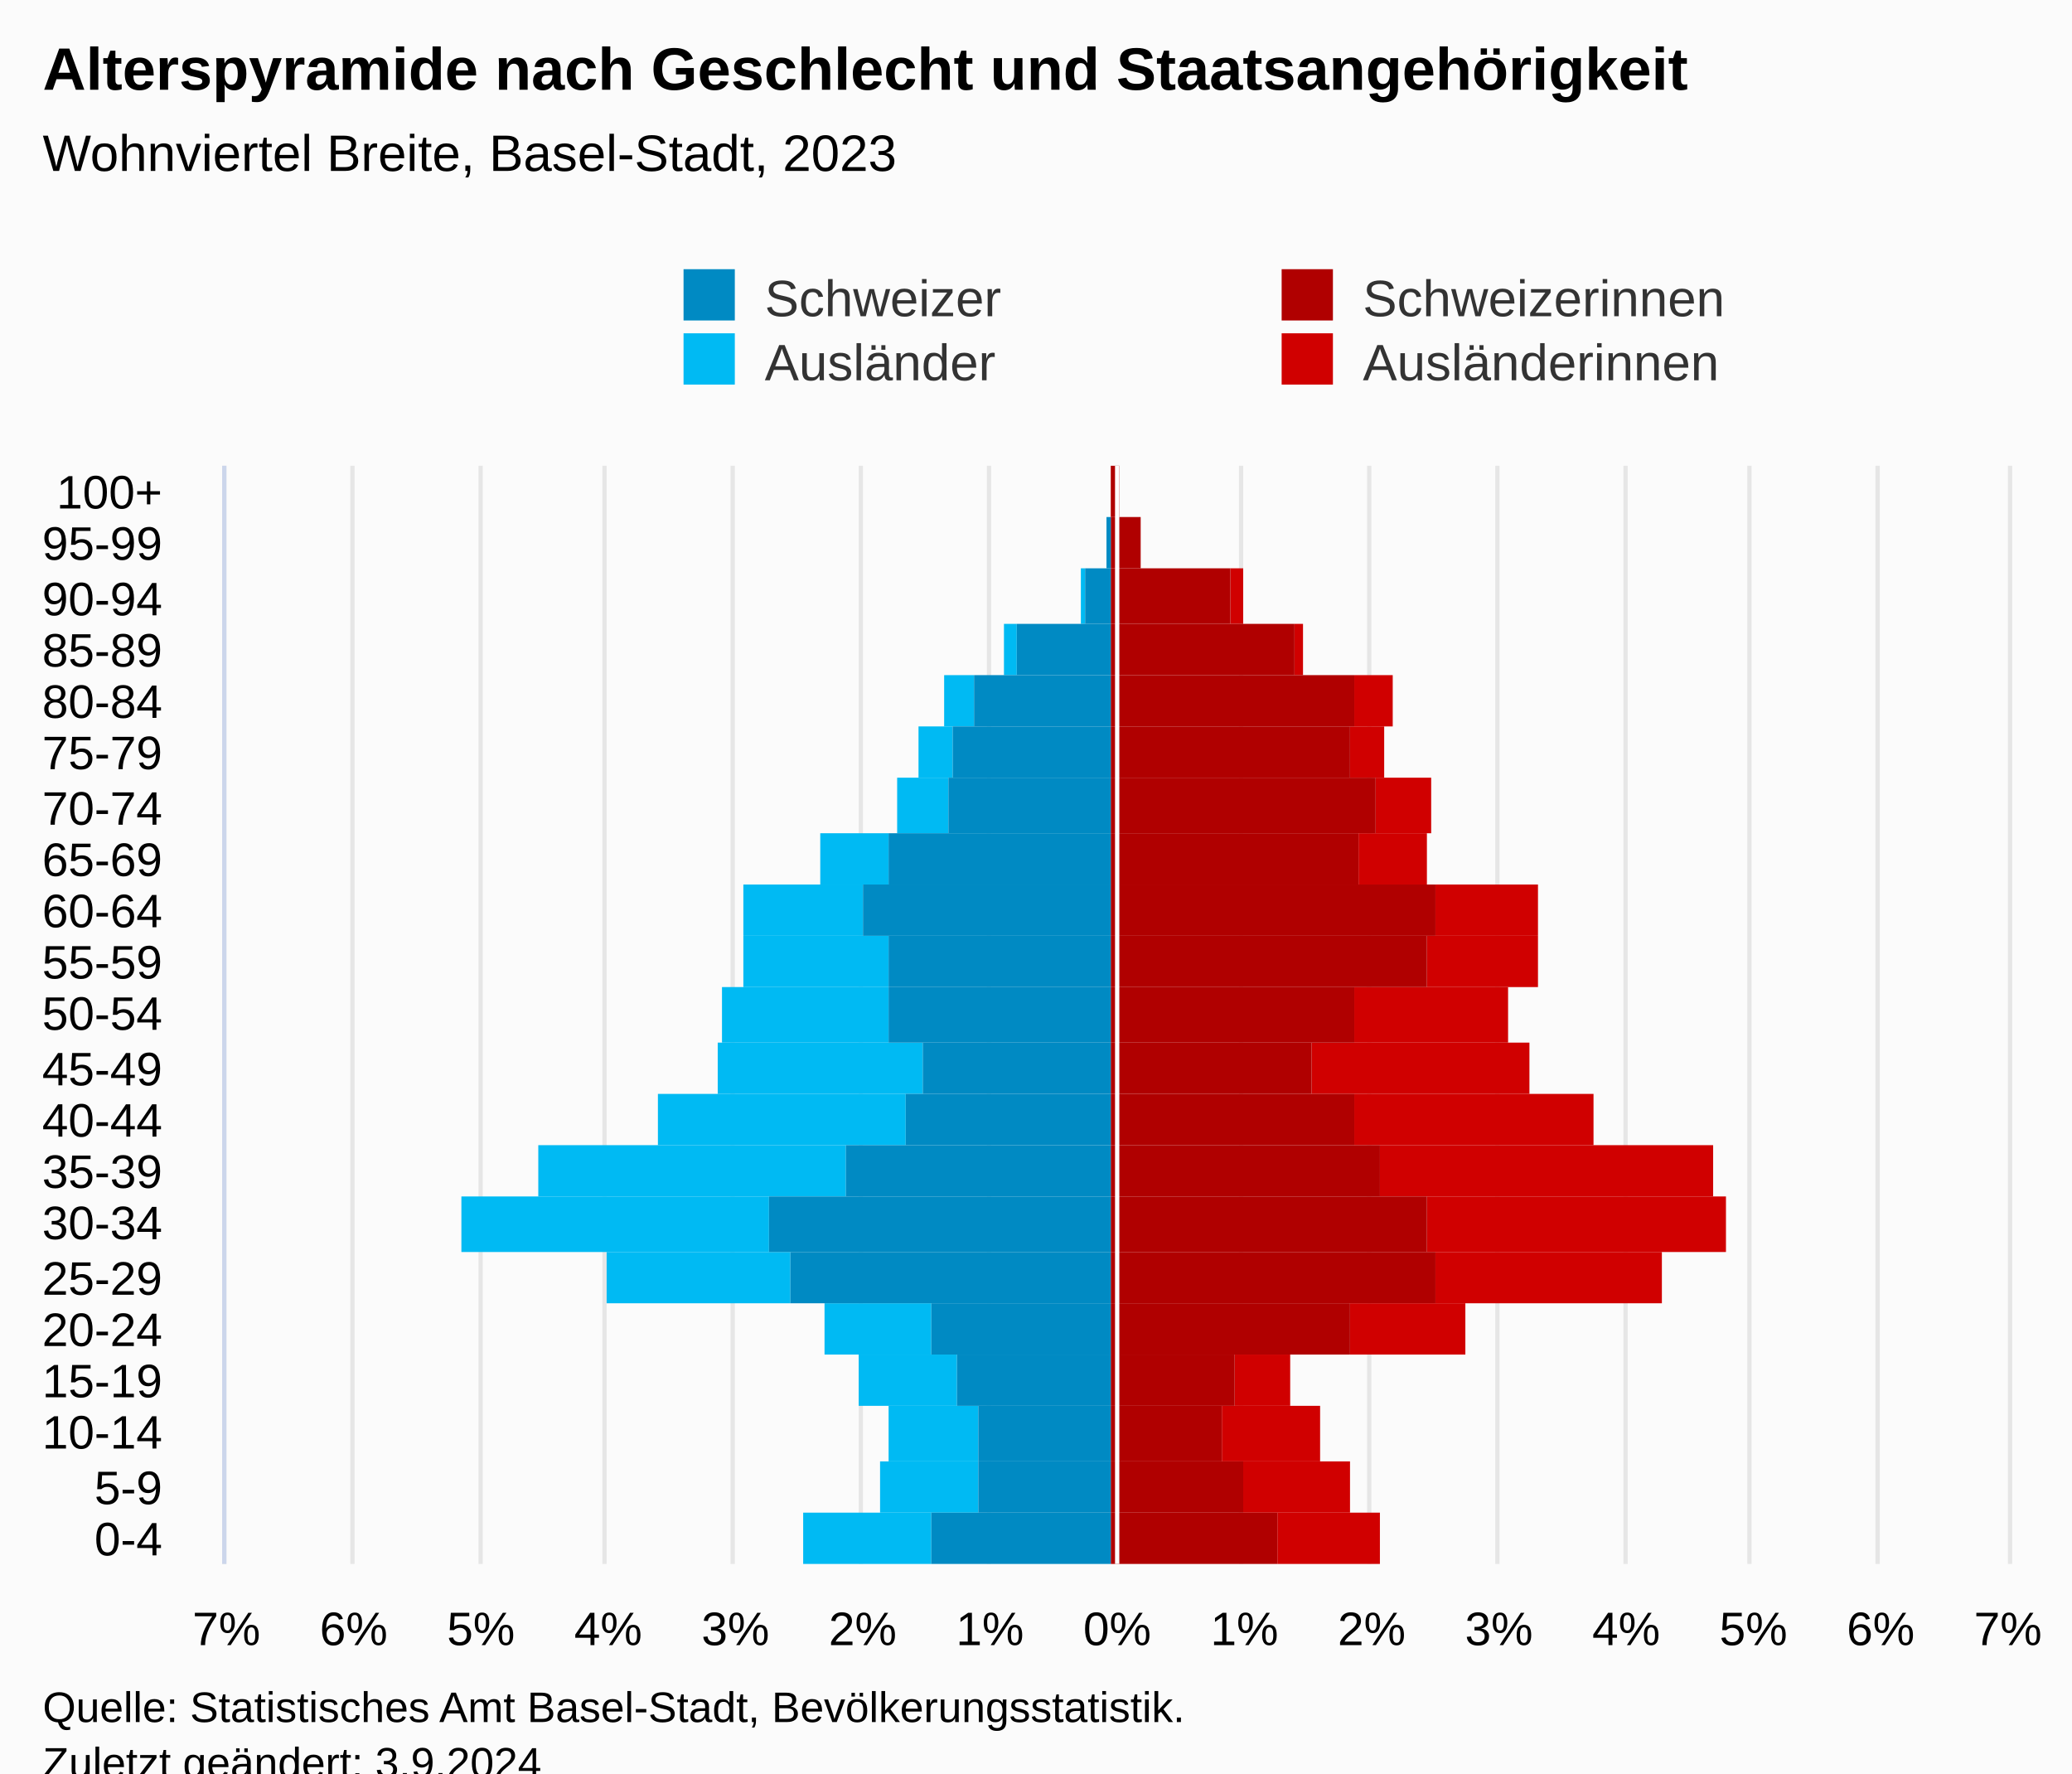
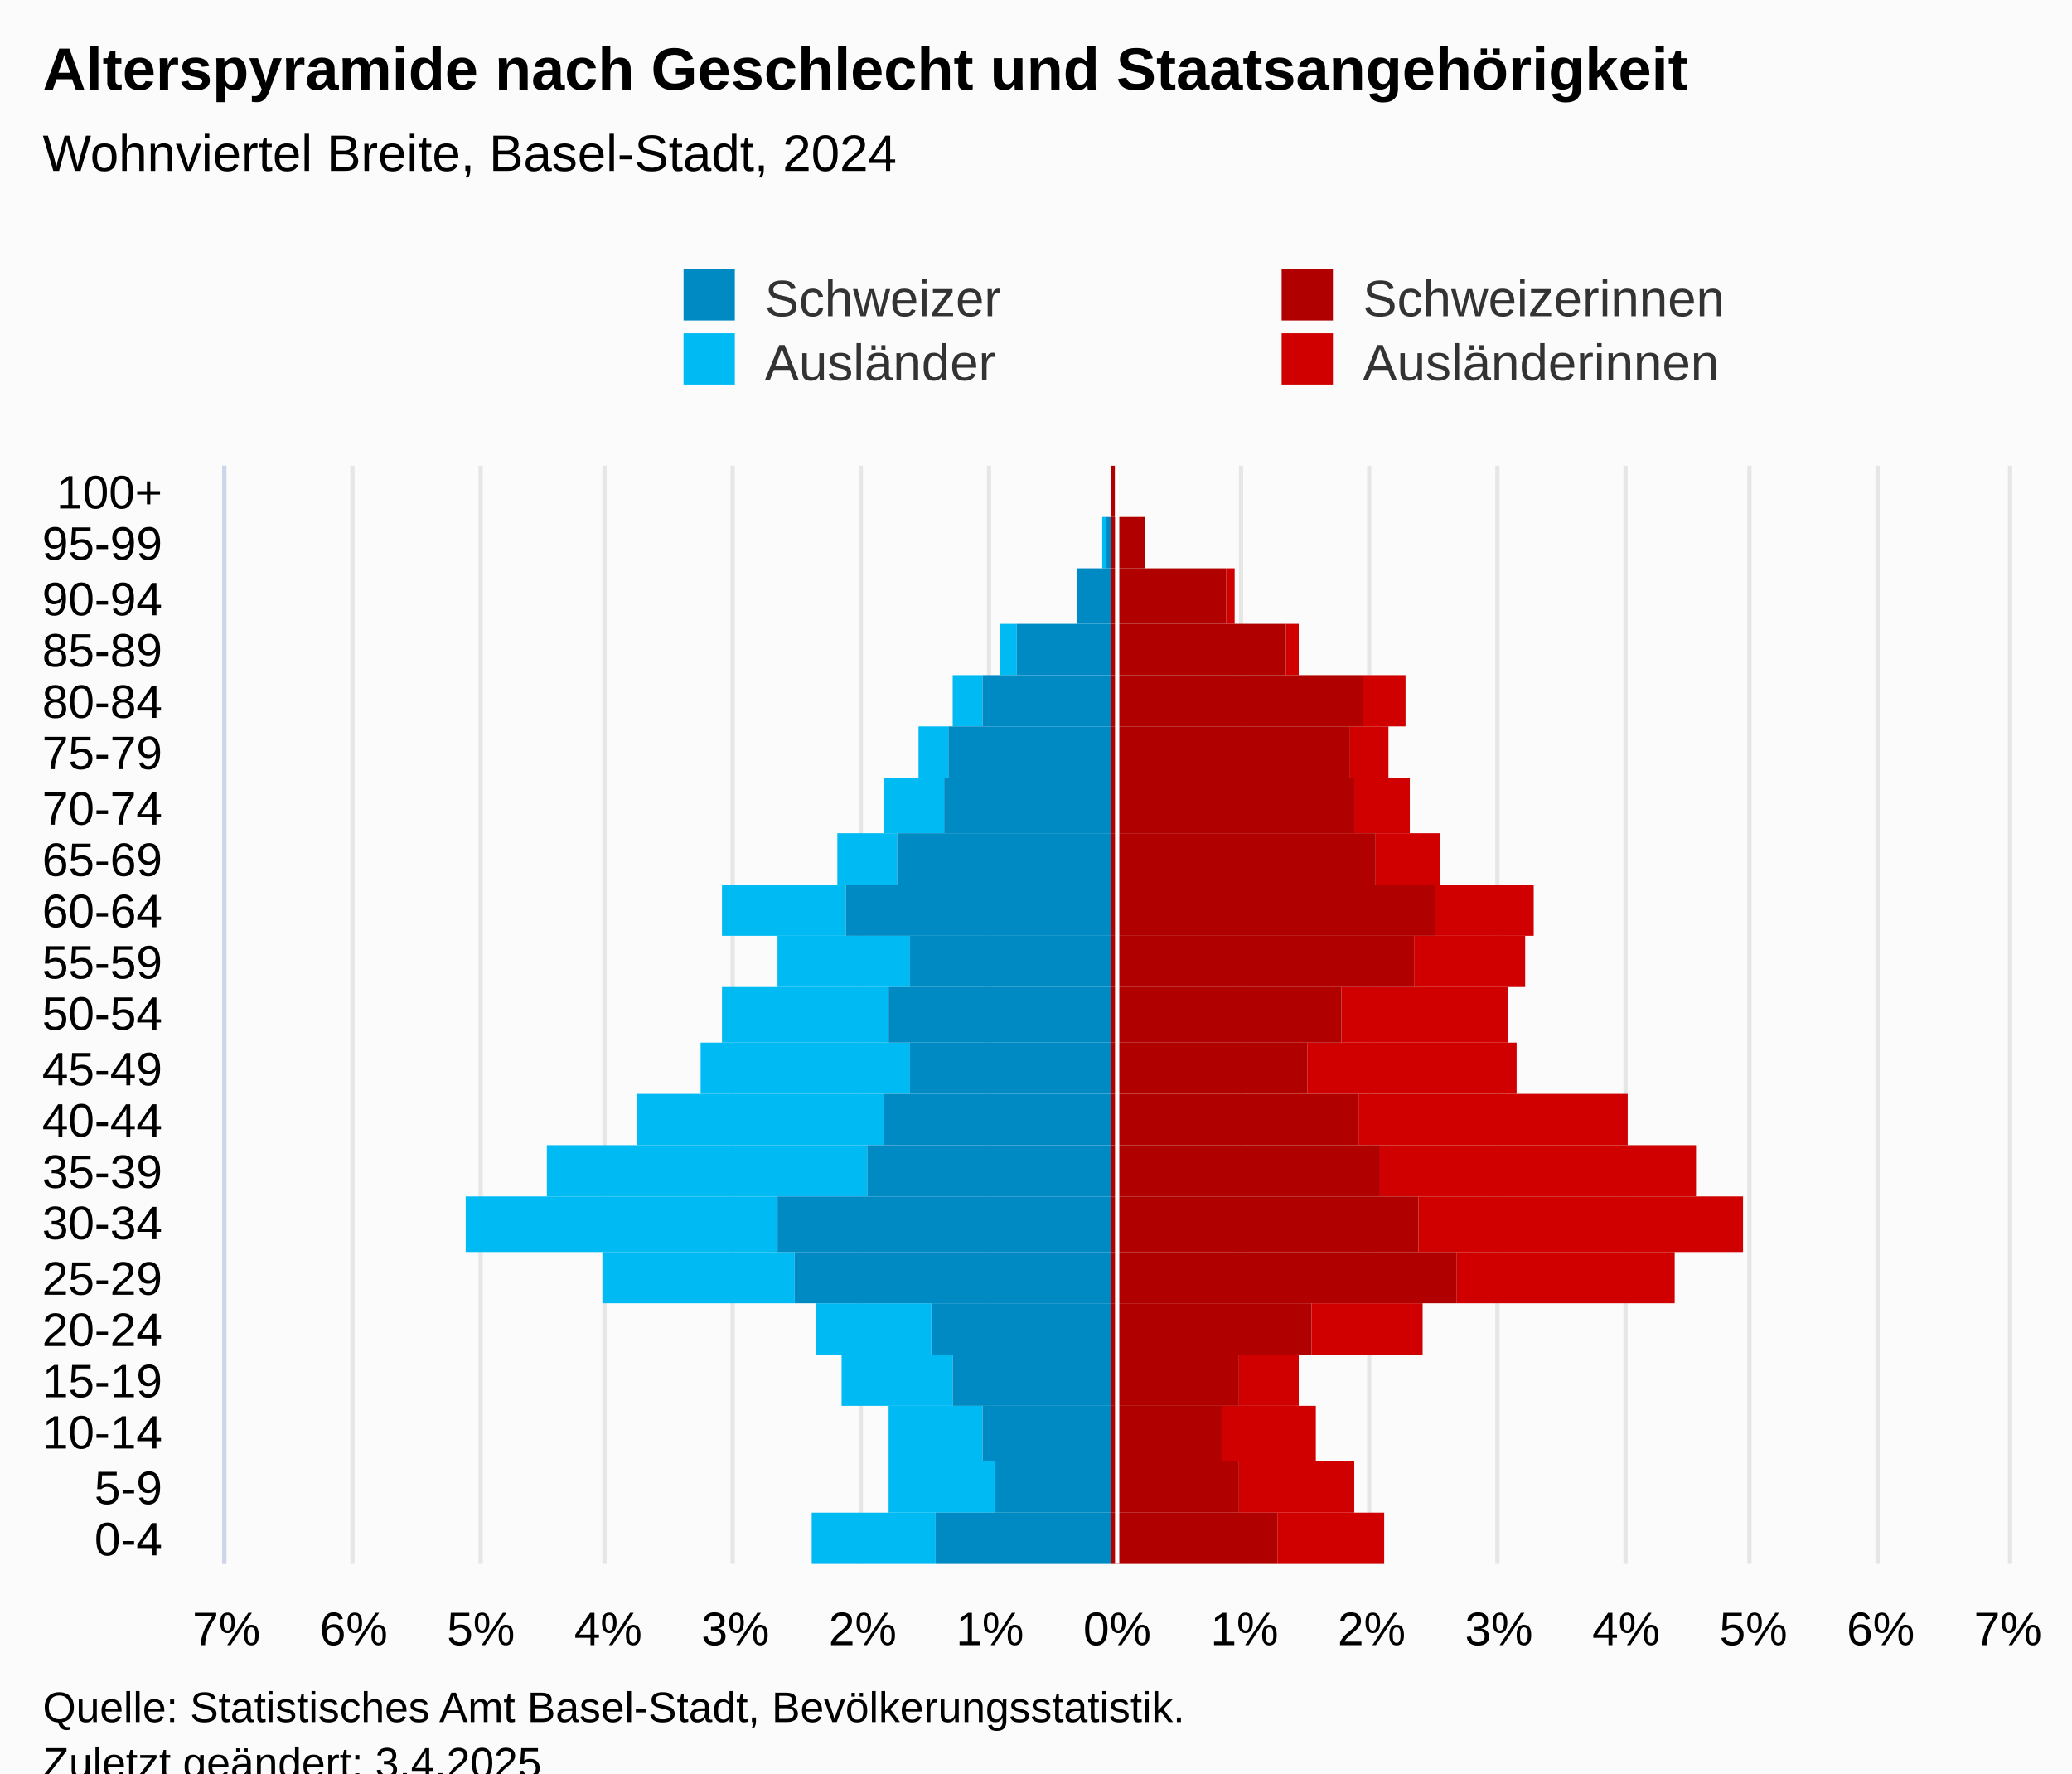
<svg xmlns="http://www.w3.org/2000/svg" version="1.1" class="highcharts-root" style="font-family:Arial;font-size:12px;" viewBox="0 0 485 415">
  <defs>
-     <clipPath id="highcharts-9e5mj8m-113-">
+     <clipPath id="highcharts-i6wsdh5-113-">
      <rect x="0" y="0" width="257" height="417" fill="none" />
    </clipPath>
-     <clipPath id="highcharts-9e5mj8m-135-">
+     <clipPath id="highcharts-i6wsdh5-135-">
      <rect x="0" y="0" width="257" height="417" fill="none" />
    </clipPath>
-     <clipPath id="highcharts-9e5mj8m-220-">
+     <clipPath id="highcharts-i6wsdh5-220-">
      <rect x="53" y="109" width="417" height="257" fill="none" />
    </clipPath>
  </defs>
  <rect fill="#fbfbfb" class="highcharts-background" x="0" y="0" width="485" height="428" rx="0" ry="0" />
  <rect fill="none" class="highcharts-plot-background" x="53" y="109" width="417" height="257" />
  <g class="highcharts-pane-group" data-z-index="0" />
  <g class="highcharts-grid highcharts-xaxis-grid" data-z-index="1">
    <path fill="none" data-z-index="1" class="highcharts-grid-line" d="M 53 354.5 L 470 354.5" opacity="1" />
    <path fill="none" data-z-index="1" class="highcharts-grid-line" d="M 53 342.5 L 470 342.5" opacity="1" />
    <path fill="none" data-z-index="1" class="highcharts-grid-line" d="M 53 329.5 L 470 329.5" opacity="1" />
    <path fill="none" data-z-index="1" class="highcharts-grid-line" d="M 53 317.5 L 470 317.5" opacity="1" />
    <path fill="none" data-z-index="1" class="highcharts-grid-line" d="M 53 305.5 L 470 305.5" opacity="1" />
    <path fill="none" data-z-index="1" class="highcharts-grid-line" d="M 53 293.5 L 470 293.5" opacity="1" />
    <path fill="none" data-z-index="1" class="highcharts-grid-line" d="M 53 280.5 L 470 280.5" opacity="1" />
    <path fill="none" data-z-index="1" class="highcharts-grid-line" d="M 53 268.5 L 470 268.5" opacity="1" />
    <path fill="none" data-z-index="1" class="highcharts-grid-line" d="M 53 256.5 L 470 256.5" opacity="1" />
    <path fill="none" data-z-index="1" class="highcharts-grid-line" d="M 53 244.5 L 470 244.5" opacity="1" />
    <path fill="none" data-z-index="1" class="highcharts-grid-line" d="M 53 231.5 L 470 231.5" opacity="1" />
    <path fill="none" data-z-index="1" class="highcharts-grid-line" d="M 53 219.5 L 470 219.5" opacity="1" />
    <path fill="none" data-z-index="1" class="highcharts-grid-line" d="M 53 207.5 L 470 207.5" opacity="1" />
    <path fill="none" data-z-index="1" class="highcharts-grid-line" d="M 53 195.5 L 470 195.5" opacity="1" />
    <path fill="none" data-z-index="1" class="highcharts-grid-line" d="M 53 182.5 L 470 182.5" opacity="1" />
    <path fill="none" data-z-index="1" class="highcharts-grid-line" d="M 53 170.5 L 470 170.5" opacity="1" />
    <path fill="none" data-z-index="1" class="highcharts-grid-line" d="M 53 158.5 L 470 158.5" opacity="1" />
    <path fill="none" data-z-index="1" class="highcharts-grid-line" d="M 53 146.5 L 470 146.5" opacity="1" />
    <path fill="none" data-z-index="1" class="highcharts-grid-line" d="M 53 133.5 L 470 133.5" opacity="1" />
    <path fill="none" data-z-index="1" class="highcharts-grid-line" d="M 53 121.5 L 470 121.5" opacity="1" />
    <path fill="none" data-z-index="1" class="highcharts-grid-line" d="M 53 109.5 L 470 109.5" opacity="1" />
    <path fill="none" data-z-index="1" class="highcharts-grid-line" d="M 53 366.5 L 470 366.5" opacity="1" />
  </g>
  <g class="highcharts-grid highcharts-yaxis-grid" data-z-index="1">
    <path fill="none" stroke="#e6e6e6" stroke-width="1" data-z-index="1" class="highcharts-grid-line" d="M 261.5 109 L 261.5 366" opacity="1" />
    <path fill="none" stroke="#e6e6e6" stroke-width="1" data-z-index="1" class="highcharts-grid-line" d="M 290.5 109 L 290.5 366" opacity="1" />
    <path fill="none" stroke="#e6e6e6" stroke-width="1" data-z-index="1" class="highcharts-grid-line" d="M 320.5 109 L 320.5 366" opacity="1" />
    <path fill="none" stroke="#e6e6e6" stroke-width="1" data-z-index="1" class="highcharts-grid-line" d="M 350.5 109 L 350.5 366" opacity="1" />
    <path fill="none" stroke="#e6e6e6" stroke-width="1" data-z-index="1" class="highcharts-grid-line" d="M 380.5 109 L 380.5 366" opacity="1" />
    <path fill="none" stroke="#e6e6e6" stroke-width="1" data-z-index="1" class="highcharts-grid-line" d="M 409.5 109 L 409.5 366" opacity="1" />
    <path fill="none" stroke="#e6e6e6" stroke-width="1" data-z-index="1" class="highcharts-grid-line" d="M 439.5 109 L 439.5 366" opacity="1" />
    <path fill="none" stroke="#e6e6e6" stroke-width="1" data-z-index="1" class="highcharts-grid-line" d="M 470.5 109 L 470.5 366" opacity="1" />
    <path fill="none" stroke="#e6e6e6" stroke-width="1" data-z-index="1" class="highcharts-grid-line" d="M 52.5 109 L 52.5 366" opacity="1" />
    <path fill="none" stroke="#e6e6e6" stroke-width="1" data-z-index="1" class="highcharts-grid-line" d="M 82.5 109 L 82.5 366" opacity="1" />
    <path fill="none" stroke="#e6e6e6" stroke-width="1" data-z-index="1" class="highcharts-grid-line" d="M 112.5 109 L 112.5 366" opacity="1" />
    <path fill="none" stroke="#e6e6e6" stroke-width="1" data-z-index="1" class="highcharts-grid-line" d="M 141.5 109 L 141.5 366" opacity="1" />
    <path fill="none" stroke="#e6e6e6" stroke-width="1" data-z-index="1" class="highcharts-grid-line" d="M 171.5 109 L 171.5 366" opacity="1" />
    <path fill="none" stroke="#e6e6e6" stroke-width="1" data-z-index="1" class="highcharts-grid-line" d="M 201.5 109 L 201.5 366" opacity="1" />
    <path fill="none" stroke="#e6e6e6" stroke-width="1" data-z-index="1" class="highcharts-grid-line" d="M 231.5 109 L 231.5 366" opacity="1" />
  </g>
  <rect fill="none" class="highcharts-plot-border" data-z-index="1" x="53" y="109" width="417" height="257" />
  <g class="highcharts-axis highcharts-xaxis" data-z-index="2">
    <path fill="none" class="highcharts-axis-line" stroke="#ccd6eb" stroke-width="1" data-z-index="7" d="M 52.5 109 L 52.5 366" />
  </g>
  <g class="highcharts-axis highcharts-yaxis" data-z-index="2">
    <path fill="none" class="highcharts-axis-line" data-z-index="7" d="M 53 366 L 470 366" />
  </g>
  <g class="highcharts-series-group" data-z-index="3">
-     <g class="highcharts-series highcharts-series-0 highcharts-bar-series" data-z-index="0.1" opacity="1" transform="translate(470,366) rotate(90) scale(-1,1) scale(1 1)" clip-path="url(#highcharts-9e5mj8m-135-)" width="417" height="257">
-       <rect x="0" y="147" width="12" height="24" fill="#d00000" opacity="1" class="highcharts-point" />
-       <rect x="12" y="154" width="12" height="25" fill="#d00000" opacity="1" class="highcharts-point" />
-       <rect x="24" y="161" width="13" height="23" fill="#d00000" opacity="1" class="highcharts-point" />
-       <rect x="37" y="168" width="12" height="13" fill="#d00000" opacity="1" class="highcharts-point" />
-       <rect x="49" y="127" width="12" height="27" fill="#d00000" opacity="1" class="highcharts-point" />
-       <rect x="61" y="81" width="12" height="53" fill="#d00000" opacity="1" class="highcharts-point" />
-       <rect x="73" y="66" width="13" height="70" fill="#d00000" opacity="1" class="highcharts-point" />
-       <rect x="86" y="69" width="12" height="78" fill="#d00000" opacity="1" class="highcharts-point" />
-       <rect x="98" y="97" width="12" height="56" fill="#d00000" opacity="1" class="highcharts-point" />
-       <rect x="110" y="112" width="12" height="51" fill="#d00000" opacity="1" class="highcharts-point" />
-       <rect x="122" y="117" width="13" height="36" fill="#d00000" opacity="1" class="highcharts-point" />
-       <rect x="135" y="110" width="12" height="26" fill="#d00000" opacity="1" class="highcharts-point" />
-       <rect x="147" y="110" width="12" height="24" fill="#d00000" opacity="1" class="highcharts-point" />
-       <rect x="159" y="136" width="12" height="16" fill="#d00000" opacity="1" class="highcharts-point" />
-       <rect x="171" y="135" width="13" height="13" fill="#d00000" opacity="1" class="highcharts-point" />
-       <rect x="184" y="146" width="12" height="8" fill="#d00000" opacity="1" class="highcharts-point" />
-       <rect x="196" y="144" width="12" height="9" fill="#d00000" opacity="1" class="highcharts-point" />
-       <rect x="208" y="165" width="12" height="2" fill="#d00000" opacity="1" class="highcharts-point" />
-       <rect x="220" y="179" width="13" height="3" fill="#d00000" opacity="1" class="highcharts-point" />
-       <rect x="233" y="203" width="12" height="0" fill="#d00000" opacity="1" class="highcharts-point" />
-       <rect x="245" y="208" width="12" height="0" fill="#d00000" opacity="1" class="highcharts-point" />
+     <g class="highcharts-series highcharts-series-0 highcharts-bar-series" data-z-index="0.1" opacity="1" transform="translate(470,366) rotate(90) scale(-1,1) scale(1 1)" clip-path="url(#highcharts-i6wsdh5-135-)" width="417" height="257">
+       <rect x="0" y="146" width="12" height="25" fill="#d00000" opacity="1" class="highcharts-point" />
+       <rect x="12" y="153" width="12" height="27" fill="#d00000" opacity="1" class="highcharts-point" />
+       <rect x="24" y="162" width="13" height="22" fill="#d00000" opacity="1" class="highcharts-point" />
+       <rect x="37" y="166" width="12" height="14" fill="#d00000" opacity="1" class="highcharts-point" />
+       <rect x="49" y="137" width="12" height="26" fill="#d00000" opacity="1" class="highcharts-point" />
+       <rect x="61" y="78" width="12" height="51" fill="#d00000" opacity="1" class="highcharts-point" />
+       <rect x="73" y="62" width="13" height="76" fill="#d00000" opacity="1" class="highcharts-point" />
+       <rect x="86" y="73" width="12" height="74" fill="#d00000" opacity="1" class="highcharts-point" />
+       <rect x="98" y="89" width="12" height="63" fill="#d00000" opacity="1" class="highcharts-point" />
+       <rect x="110" y="115" width="12" height="49" fill="#d00000" opacity="1" class="highcharts-point" />
+       <rect x="122" y="117" width="13" height="39" fill="#d00000" opacity="1" class="highcharts-point" />
+       <rect x="135" y="113" width="12" height="26" fill="#d00000" opacity="1" class="highcharts-point" />
+       <rect x="147" y="111" width="12" height="23" fill="#d00000" opacity="1" class="highcharts-point" />
+       <rect x="159" y="133" width="12" height="15" fill="#d00000" opacity="1" class="highcharts-point" />
+       <rect x="171" y="140" width="13" height="13" fill="#d00000" opacity="1" class="highcharts-point" />
+       <rect x="184" y="145" width="12" height="9" fill="#d00000" opacity="1" class="highcharts-point" />
+       <rect x="196" y="141" width="12" height="10" fill="#d00000" opacity="1" class="highcharts-point" />
+       <rect x="208" y="166" width="12" height="3" fill="#d00000" opacity="1" class="highcharts-point" />
+       <rect x="220" y="181" width="13" height="2" fill="#d00000" opacity="1" class="highcharts-point" />
+       <rect x="233" y="202" width="12" height="0" fill="#d00000" opacity="1" class="highcharts-point" />
+       <rect x="245" y="209" width="12" height="0" fill="#d00000" opacity="1" class="highcharts-point" />
    </g>
    <g class="highcharts-markers highcharts-series-0 highcharts-bar-series" data-z-index="0.1" opacity="1" transform="translate(470,366) rotate(90) scale(-1,1) scale(1 1)" clip-path="none" />
-     <g class="highcharts-series highcharts-series-1 highcharts-bar-series" data-z-index="0.1" opacity="1" transform="translate(470,366) rotate(90) scale(-1,1) scale(1 1)" clip-path="url(#highcharts-9e5mj8m-135-)" width="417" height="257">
-       <rect x="0" y="252" width="12" height="30" fill="#00bAf3" opacity="1" class="highcharts-point highcharts-negative" />
-       <rect x="12" y="241" width="12" height="23" fill="#00bAf3" opacity="1" class="highcharts-point highcharts-negative" />
-       <rect x="24" y="241" width="13" height="21" fill="#00bAf3" opacity="1" class="highcharts-point highcharts-negative" />
-       <rect x="37" y="246" width="12" height="23" fill="#00bAf3" opacity="1" class="highcharts-point highcharts-negative" />
-       <rect x="49" y="252" width="12" height="25" fill="#00bAf3" opacity="1" class="highcharts-point highcharts-negative" />
-       <rect x="61" y="285" width="12" height="43" fill="#00bAf3" opacity="1" class="highcharts-point highcharts-negative" />
-       <rect x="73" y="290" width="13" height="72" fill="#00bAf3" opacity="1" class="highcharts-point highcharts-negative" />
-       <rect x="86" y="272" width="12" height="72" fill="#00bAf3" opacity="1" class="highcharts-point highcharts-negative" />
-       <rect x="98" y="258" width="12" height="58" fill="#00bAf3" opacity="1" class="highcharts-point highcharts-negative" />
-       <rect x="110" y="254" width="12" height="48" fill="#00bAf3" opacity="1" class="highcharts-point highcharts-negative" />
+     <g class="highcharts-series highcharts-series-1 highcharts-bar-series" data-z-index="0.1" opacity="1" transform="translate(470,366) rotate(90) scale(-1,1) scale(1 1)" clip-path="url(#highcharts-i6wsdh5-135-)" width="417" height="257">
+       <rect x="0" y="251" width="12" height="29" fill="#00bAf3" opacity="1" class="highcharts-point highcharts-negative" />
+       <rect x="12" y="237" width="12" height="25" fill="#00bAf3" opacity="1" class="highcharts-point highcharts-negative" />
+       <rect x="24" y="240" width="13" height="22" fill="#00bAf3" opacity="1" class="highcharts-point highcharts-negative" />
+       <rect x="37" y="247" width="12" height="26" fill="#00bAf3" opacity="1" class="highcharts-point highcharts-negative" />
+       <rect x="49" y="252" width="12" height="27" fill="#00bAf3" opacity="1" class="highcharts-point highcharts-negative" />
+       <rect x="61" y="284" width="12" height="45" fill="#00bAf3" opacity="1" class="highcharts-point highcharts-negative" />
+       <rect x="73" y="288" width="13" height="73" fill="#00bAf3" opacity="1" class="highcharts-point highcharts-negative" />
+       <rect x="86" y="267" width="12" height="75" fill="#00bAf3" opacity="1" class="highcharts-point highcharts-negative" />
+       <rect x="98" y="263" width="12" height="58" fill="#00bAf3" opacity="1" class="highcharts-point highcharts-negative" />
+       <rect x="110" y="257" width="12" height="49" fill="#00bAf3" opacity="1" class="highcharts-point highcharts-negative" />
      <rect x="122" y="262" width="13" height="39" fill="#00bAf3" opacity="1" class="highcharts-point highcharts-negative" />
-       <rect x="135" y="262" width="12" height="34" fill="#00bAf3" opacity="1" class="highcharts-point highcharts-negative" />
-       <rect x="147" y="268" width="12" height="28" fill="#00bAf3" opacity="1" class="highcharts-point highcharts-negative" />
-       <rect x="159" y="262" width="12" height="16" fill="#00bAf3" opacity="1" class="highcharts-point highcharts-negative" />
-       <rect x="171" y="248" width="13" height="12" fill="#00bAf3" opacity="1" class="highcharts-point highcharts-negative" />
-       <rect x="184" y="247" width="12" height="8" fill="#00bAf3" opacity="1" class="highcharts-point highcharts-negative" />
-       <rect x="196" y="242" width="12" height="7" fill="#00bAf3" opacity="1" class="highcharts-point highcharts-negative" />
-       <rect x="208" y="232" width="12" height="3" fill="#00bAf3" opacity="1" class="highcharts-point highcharts-negative" />
-       <rect x="220" y="216" width="13" height="1" fill="#00bAf3" opacity="1" class="highcharts-point highcharts-negative" />
-       <rect x="233" y="211" width="12" height="0" fill="#00bAf3" opacity="1" class="highcharts-point highcharts-negative" />
+       <rect x="135" y="257" width="12" height="31" fill="#00bAf3" opacity="1" class="highcharts-point highcharts-negative" />
+       <rect x="147" y="272" width="12" height="29" fill="#00bAf3" opacity="1" class="highcharts-point highcharts-negative" />
+       <rect x="159" y="260" width="12" height="14" fill="#00bAf3" opacity="1" class="highcharts-point highcharts-negative" />
+       <rect x="171" y="249" width="13" height="14" fill="#00bAf3" opacity="1" class="highcharts-point highcharts-negative" />
+       <rect x="184" y="248" width="12" height="7" fill="#00bAf3" opacity="1" class="highcharts-point highcharts-negative" />
+       <rect x="196" y="240" width="12" height="7" fill="#00bAf3" opacity="1" class="highcharts-point highcharts-negative" />
+       <rect x="208" y="232" width="12" height="4" fill="#00bAf3" opacity="1" class="highcharts-point highcharts-negative" />
+       <rect x="220" y="218" width="13" height="0" fill="#00bAf3" opacity="1" class="highcharts-point highcharts-negative" />
+       <rect x="233" y="211" width="12" height="1" fill="#00bAf3" opacity="1" class="highcharts-point highcharts-negative" />
      <rect x="245" y="210" width="12" height="0" fill="#00bAf3" opacity="1" class="highcharts-point" />
    </g>
    <g class="highcharts-markers highcharts-series-1 highcharts-bar-series" data-z-index="0.1" opacity="1" transform="translate(470,366) rotate(90) scale(-1,1) scale(1 1)" clip-path="none" />
-     <g class="highcharts-series highcharts-series-2 highcharts-bar-series" data-z-index="0.1" opacity="1" transform="translate(470,366) rotate(90) scale(-1,1) scale(1 1)" clip-path="url(#highcharts-9e5mj8m-135-)" width="417" height="257">
+     <g class="highcharts-series highcharts-series-2 highcharts-bar-series" data-z-index="0.1" opacity="1" transform="translate(470,366) rotate(90) scale(-1,1) scale(1 1)" clip-path="url(#highcharts-i6wsdh5-135-)" width="417" height="257">
      <rect x="0" y="171" width="12" height="39" fill="#B00000" opacity="1" class="highcharts-point" />
-       <rect x="12" y="179" width="12" height="31" fill="#B00000" opacity="1" class="highcharts-point" />
+       <rect x="12" y="180" width="12" height="30" fill="#B00000" opacity="1" class="highcharts-point" />
      <rect x="24" y="184" width="13" height="26" fill="#B00000" opacity="1" class="highcharts-point" />
-       <rect x="37" y="181" width="12" height="29" fill="#B00000" opacity="1" class="highcharts-point" />
-       <rect x="49" y="154" width="12" height="56" fill="#B00000" opacity="1" class="highcharts-point" />
-       <rect x="61" y="134" width="12" height="76" fill="#B00000" opacity="1" class="highcharts-point" />
-       <rect x="73" y="136" width="13" height="74" fill="#B00000" opacity="1" class="highcharts-point" />
+       <rect x="37" y="180" width="12" height="30" fill="#B00000" opacity="1" class="highcharts-point" />
+       <rect x="49" y="163" width="12" height="47" fill="#B00000" opacity="1" class="highcharts-point" />
+       <rect x="61" y="129" width="12" height="81" fill="#B00000" opacity="1" class="highcharts-point" />
+       <rect x="73" y="138" width="13" height="72" fill="#B00000" opacity="1" class="highcharts-point" />
      <rect x="86" y="147" width="12" height="63" fill="#B00000" opacity="1" class="highcharts-point" />
-       <rect x="98" y="153" width="12" height="57" fill="#B00000" opacity="1" class="highcharts-point" />
-       <rect x="110" y="163" width="12" height="47" fill="#B00000" opacity="1" class="highcharts-point" />
-       <rect x="122" y="153" width="13" height="57" fill="#B00000" opacity="1" class="highcharts-point" />
-       <rect x="135" y="136" width="12" height="74" fill="#B00000" opacity="1" class="highcharts-point" />
+       <rect x="98" y="152" width="12" height="58" fill="#B00000" opacity="1" class="highcharts-point" />
+       <rect x="110" y="164" width="12" height="46" fill="#B00000" opacity="1" class="highcharts-point" />
+       <rect x="122" y="156" width="13" height="54" fill="#B00000" opacity="1" class="highcharts-point" />
+       <rect x="135" y="139" width="12" height="71" fill="#B00000" opacity="1" class="highcharts-point" />
      <rect x="147" y="134" width="12" height="76" fill="#B00000" opacity="1" class="highcharts-point" />
-       <rect x="159" y="152" width="12" height="58" fill="#B00000" opacity="1" class="highcharts-point" />
-       <rect x="171" y="148" width="13" height="62" fill="#B00000" opacity="1" class="highcharts-point" />
+       <rect x="159" y="148" width="12" height="62" fill="#B00000" opacity="1" class="highcharts-point" />
+       <rect x="171" y="153" width="13" height="57" fill="#B00000" opacity="1" class="highcharts-point" />
      <rect x="184" y="154" width="12" height="56" fill="#B00000" opacity="1" class="highcharts-point" />
-       <rect x="196" y="153" width="12" height="57" fill="#B00000" opacity="1" class="highcharts-point" />
-       <rect x="208" y="167" width="12" height="43" fill="#B00000" opacity="1" class="highcharts-point" />
-       <rect x="220" y="182" width="13" height="28" fill="#B00000" opacity="1" class="highcharts-point" />
-       <rect x="233" y="203" width="12" height="7" fill="#B00000" opacity="1" class="highcharts-point" />
-       <rect x="245" y="208" width="12" height="2" fill="#B00000" opacity="1" class="highcharts-point" />
+       <rect x="196" y="151" width="12" height="59" fill="#B00000" opacity="1" class="highcharts-point" />
+       <rect x="208" y="169" width="12" height="41" fill="#B00000" opacity="1" class="highcharts-point" />
+       <rect x="220" y="183" width="13" height="27" fill="#B00000" opacity="1" class="highcharts-point" />
+       <rect x="233" y="202" width="12" height="8" fill="#B00000" opacity="1" class="highcharts-point" />
+       <rect x="245" y="209" width="12" height="1" fill="#B00000" opacity="1" class="highcharts-point" />
    </g>
    <g class="highcharts-markers highcharts-series-2 highcharts-bar-series" data-z-index="0.1" opacity="1" transform="translate(470,366) rotate(90) scale(-1,1) scale(1 1)" clip-path="none" />
-     <g class="highcharts-series highcharts-series-3 highcharts-bar-series" data-z-index="0.1" opacity="1" transform="translate(470,366) rotate(90) scale(-1,1) scale(1 1)" clip-path="url(#highcharts-9e5mj8m-135-)" width="417" height="257">
-       <rect x="0" y="210" width="12" height="42" fill="#008AC3" opacity="1" class="highcharts-point highcharts-negative" />
-       <rect x="12" y="210" width="12" height="31" fill="#008AC3" opacity="1" class="highcharts-point highcharts-negative" />
-       <rect x="24" y="210" width="13" height="31" fill="#008AC3" opacity="1" class="highcharts-point highcharts-negative" />
-       <rect x="37" y="210" width="12" height="36" fill="#008AC3" opacity="1" class="highcharts-point highcharts-negative" />
+     <g class="highcharts-series highcharts-series-3 highcharts-bar-series" data-z-index="0.1" opacity="1" transform="translate(470,366) rotate(90) scale(-1,1) scale(1 1)" clip-path="url(#highcharts-i6wsdh5-135-)" width="417" height="257">
+       <rect x="0" y="210" width="12" height="41" fill="#008AC3" opacity="1" class="highcharts-point highcharts-negative" />
+       <rect x="12" y="210" width="12" height="27" fill="#008AC3" opacity="1" class="highcharts-point highcharts-negative" />
+       <rect x="24" y="210" width="13" height="30" fill="#008AC3" opacity="1" class="highcharts-point highcharts-negative" />
+       <rect x="37" y="210" width="12" height="37" fill="#008AC3" opacity="1" class="highcharts-point highcharts-negative" />
      <rect x="49" y="210" width="12" height="42" fill="#008AC3" opacity="1" class="highcharts-point highcharts-negative" />
-       <rect x="61" y="210" width="12" height="75" fill="#008AC3" opacity="1" class="highcharts-point highcharts-negative" />
-       <rect x="73" y="210" width="13" height="80" fill="#008AC3" opacity="1" class="highcharts-point highcharts-negative" />
-       <rect x="86" y="210" width="12" height="62" fill="#008AC3" opacity="1" class="highcharts-point highcharts-negative" />
-       <rect x="98" y="210" width="12" height="48" fill="#008AC3" opacity="1" class="highcharts-point highcharts-negative" />
-       <rect x="110" y="210" width="12" height="44" fill="#008AC3" opacity="1" class="highcharts-point highcharts-negative" />
+       <rect x="61" y="210" width="12" height="74" fill="#008AC3" opacity="1" class="highcharts-point highcharts-negative" />
+       <rect x="73" y="210" width="13" height="78" fill="#008AC3" opacity="1" class="highcharts-point highcharts-negative" />
+       <rect x="86" y="210" width="12" height="57" fill="#008AC3" opacity="1" class="highcharts-point highcharts-negative" />
+       <rect x="98" y="210" width="12" height="53" fill="#008AC3" opacity="1" class="highcharts-point highcharts-negative" />
+       <rect x="110" y="210" width="12" height="47" fill="#008AC3" opacity="1" class="highcharts-point highcharts-negative" />
      <rect x="122" y="210" width="13" height="52" fill="#008AC3" opacity="1" class="highcharts-point highcharts-negative" />
-       <rect x="135" y="210" width="12" height="52" fill="#008AC3" opacity="1" class="highcharts-point highcharts-negative" />
-       <rect x="147" y="210" width="12" height="58" fill="#008AC3" opacity="1" class="highcharts-point highcharts-negative" />
-       <rect x="159" y="210" width="12" height="52" fill="#008AC3" opacity="1" class="highcharts-point highcharts-negative" />
-       <rect x="171" y="210" width="13" height="38" fill="#008AC3" opacity="1" class="highcharts-point highcharts-negative" />
-       <rect x="184" y="210" width="12" height="37" fill="#008AC3" opacity="1" class="highcharts-point highcharts-negative" />
-       <rect x="196" y="210" width="12" height="32" fill="#008AC3" opacity="1" class="highcharts-point highcharts-negative" />
+       <rect x="135" y="210" width="12" height="47" fill="#008AC3" opacity="1" class="highcharts-point highcharts-negative" />
+       <rect x="147" y="210" width="12" height="62" fill="#008AC3" opacity="1" class="highcharts-point highcharts-negative" />
+       <rect x="159" y="210" width="12" height="50" fill="#008AC3" opacity="1" class="highcharts-point highcharts-negative" />
+       <rect x="171" y="210" width="13" height="39" fill="#008AC3" opacity="1" class="highcharts-point highcharts-negative" />
+       <rect x="184" y="210" width="12" height="38" fill="#008AC3" opacity="1" class="highcharts-point highcharts-negative" />
+       <rect x="196" y="210" width="12" height="30" fill="#008AC3" opacity="1" class="highcharts-point highcharts-negative" />
      <rect x="208" y="210" width="12" height="22" fill="#008AC3" opacity="1" class="highcharts-point highcharts-negative" />
-       <rect x="220" y="210" width="13" height="6" fill="#008AC3" opacity="1" class="highcharts-point highcharts-negative" />
+       <rect x="220" y="210" width="13" height="8" fill="#008AC3" opacity="1" class="highcharts-point highcharts-negative" />
      <rect x="233" y="210" width="12" height="1" fill="#008AC3" opacity="1" class="highcharts-point highcharts-negative" />
      <rect x="245" y="210" width="12" height="0" fill="#008AC3" opacity="1" class="highcharts-point" />
    </g>
    <g class="highcharts-markers highcharts-series-3 highcharts-bar-series" data-z-index="0.1" opacity="1" transform="translate(470,366) rotate(90) scale(-1,1) scale(1 1)" clip-path="none" />
-     <g class="highcharts-series highcharts-series-4 highcharts-bar-series highcharts-color-0" visibility="hidden" data-z-index="0.1" opacity="1" transform="translate(470,366) rotate(90) scale(-1,1) scale(1 1)" clip-path="url(#highcharts-9e5mj8m-135-)" />
+     <g class="highcharts-series highcharts-series-4 highcharts-bar-series highcharts-color-0" visibility="hidden" data-z-index="0.1" opacity="1" transform="translate(470,366) rotate(90) scale(-1,1) scale(1 1)" clip-path="url(#highcharts-i6wsdh5-135-)" />
    <g class="highcharts-markers highcharts-series-4 highcharts-bar-series highcharts-color-0" visibility="hidden" data-z-index="0.1" opacity="1" transform="translate(470,366) rotate(90) scale(-1,1) scale(1 1)" clip-path="none" />
  </g>
  <text x="10" text-anchor="start" class="highcharts-title" data-z-index="4" style="color:#000000;font-size:14px;font-weight:bold;fill:#000000;" y="21">
    <tspan>Alterspyramide nach Geschlecht und Staatsangehörigkeit</tspan>
  </text>
  <text x="10" text-anchor="start" class="highcharts-subtitle" data-z-index="4" style="color:#000000;font-size:12px;font-weight:normal;font-family:Arial;fill:#000000;" y="40">
-     <tspan>Wohnviertel Breite, Basel-Stadt, 2023</tspan>
+     <tspan>Wohnviertel Breite, Basel-Stadt, 2024</tspan>
  </text>
  <text x="10" text-anchor="start" class="highcharts-caption" data-z-index="4" style="color:#666666;fill:#666666;" y="400" />
  <g class="highcharts-plot-lines-4" data-z-index="4">
    <path fill="none" class="highcharts-plot-line " stroke="white" stroke-width="1" d="M 261.5 109 L 261.5 366" />
  </g>
  <g class="highcharts-legend" data-z-index="7" transform="translate(150,56)">
    <rect fill="none" class="highcharts-legend-box" rx="0" ry="0" x="0" y="0" width="276" height="41" visibility="visible" />
    <g data-z-index="1">
      <g>
        <g class="highcharts-legend-item highcharts-bar-series highcharts-color-undefined highcharts-series-3" data-z-index="1" transform="translate(8,3)">
          <text x="21" style="color:#333333;cursor:pointer;font-size:12px;font-weight:normal;fill:#333333;" text-anchor="start" data-z-index="2" y="15">
            <tspan>Schweizer</tspan>
          </text>
          <rect x="2" y="4" width="12" height="12" fill="#008AC3" class="highcharts-point" data-z-index="3" />
        </g>
        <g class="highcharts-legend-item highcharts-bar-series highcharts-color-undefined highcharts-series-2" data-z-index="1" transform="translate(148,3)">
          <text x="21" y="15" style="color:#333333;cursor:pointer;font-size:12px;font-weight:normal;fill:#333333;" text-anchor="start" data-z-index="2">
            <tspan>Schweizerinnen</tspan>
          </text>
          <rect x="2" y="4" width="12" height="12" fill="#B00000" class="highcharts-point" data-z-index="3" />
        </g>
        <g class="highcharts-legend-item highcharts-bar-series highcharts-color-undefined highcharts-series-1" data-z-index="1" transform="translate(8,18)">
          <text x="21" y="15" style="color:#333333;cursor:pointer;font-size:12px;font-weight:normal;fill:#333333;" text-anchor="start" data-z-index="2">
            <tspan>Ausländer</tspan>
          </text>
          <rect x="2" y="4" width="12" height="12" fill="#00bAf3" class="highcharts-point" data-z-index="3" />
        </g>
        <g class="highcharts-legend-item highcharts-bar-series highcharts-color-undefined highcharts-series-0" data-z-index="1" transform="translate(148,18)">
          <text x="21" y="15" style="color:#333333;cursor:pointer;font-size:12px;font-weight:normal;fill:#333333;" text-anchor="start" data-z-index="2">
            <tspan>Ausländerinnen</tspan>
          </text>
          <rect x="2" y="4" width="12" height="12" fill="#d00000" class="highcharts-point" data-z-index="3" />
        </g>
      </g>
    </g>
  </g>
  <g class="highcharts-axis-labels highcharts-xaxis-labels" data-z-index="7">
    <text x="38" style="color:#000000;cursor:default;font-size:11px;fill:#000000;" text-anchor="end" transform="translate(0,0)" y="364" opacity="1">0-4</text>
    <text x="38" style="color:#000000;cursor:default;font-size:11px;fill:#000000;" text-anchor="end" transform="translate(0,0)" y="352" opacity="1">5-9</text>
    <text x="38" style="color:#000000;cursor:default;font-size:11px;fill:#000000;" text-anchor="end" transform="translate(0,0)" y="339" opacity="1">10-14</text>
    <text x="38" style="color:#000000;cursor:default;font-size:11px;fill:#000000;" text-anchor="end" transform="translate(0,0)" y="327" opacity="1">15-19</text>
    <text x="38" style="color:#000000;cursor:default;font-size:11px;fill:#000000;" text-anchor="end" transform="translate(0,0)" y="315" opacity="1">20-24</text>
    <text x="38" style="color:#000000;cursor:default;font-size:11px;fill:#000000;" text-anchor="end" transform="translate(0,0)" y="303" opacity="1">25-29</text>
    <text x="38" style="color:#000000;cursor:default;font-size:11px;fill:#000000;" text-anchor="end" transform="translate(0,0)" y="290" opacity="1">30-34</text>
    <text x="38" style="color:#000000;cursor:default;font-size:11px;fill:#000000;" text-anchor="end" transform="translate(0,0)" y="278" opacity="1">35-39</text>
    <text x="38" style="color:#000000;cursor:default;font-size:11px;fill:#000000;" text-anchor="end" transform="translate(0,0)" y="266" opacity="1">40-44</text>
    <text x="38" style="color:#000000;cursor:default;font-size:11px;fill:#000000;" text-anchor="end" transform="translate(0,0)" y="254" opacity="1">45-49</text>
    <text x="38" style="color:#000000;cursor:default;font-size:11px;fill:#000000;" text-anchor="end" transform="translate(0,0)" y="241" opacity="1">50-54</text>
    <text x="38" style="color:#000000;cursor:default;font-size:11px;fill:#000000;" text-anchor="end" transform="translate(0,0)" y="229" opacity="1">55-59</text>
    <text x="38" style="color:#000000;cursor:default;font-size:11px;fill:#000000;" text-anchor="end" transform="translate(0,0)" y="217" opacity="1">60-64</text>
    <text x="38" style="color:#000000;cursor:default;font-size:11px;fill:#000000;" text-anchor="end" transform="translate(0,0)" y="205" opacity="1">65-69</text>
    <text x="38" style="color:#000000;cursor:default;font-size:11px;fill:#000000;" text-anchor="end" transform="translate(0,0)" y="193" opacity="1">70-74</text>
    <text x="38" style="color:#000000;cursor:default;font-size:11px;fill:#000000;" text-anchor="end" transform="translate(0,0)" y="180" opacity="1">75-79</text>
    <text x="38" style="color:#000000;cursor:default;font-size:11px;fill:#000000;" text-anchor="end" transform="translate(0,0)" y="168" opacity="1">80-84</text>
    <text x="38" style="color:#000000;cursor:default;font-size:11px;fill:#000000;" text-anchor="end" transform="translate(0,0)" y="156" opacity="1">85-89</text>
    <text x="38" style="color:#000000;cursor:default;font-size:11px;fill:#000000;" text-anchor="end" transform="translate(0,0)" y="144" opacity="1">90-94</text>
    <text x="38" style="color:#000000;cursor:default;font-size:11px;fill:#000000;" text-anchor="end" transform="translate(0,0)" y="131" opacity="1">95-99</text>
    <text x="38" style="color:#000000;cursor:default;font-size:11px;fill:#000000;" text-anchor="end" transform="translate(0,0)" y="119" opacity="1">100+</text>
  </g>
  <g class="highcharts-axis-labels highcharts-yaxis-labels" data-z-index="7">
    <text x="261.5" style="color:#000000;cursor:default;font-size:11px;fill:#000000;" text-anchor="middle" transform="translate(0,0)" y="385" opacity="1">0%</text>
    <text x="231.714" style="color:#000000;cursor:default;font-size:11px;fill:#000000;" text-anchor="middle" transform="translate(0,0)" y="385" opacity="1">1%</text>
    <text x="201.929" style="color:#000000;cursor:default;font-size:11px;fill:#000000;" text-anchor="middle" transform="translate(0,0)" y="385" opacity="1">2%</text>
    <text x="172.143" style="color:#000000;cursor:default;font-size:11px;fill:#000000;" text-anchor="middle" transform="translate(0,0)" y="385" opacity="1">3%</text>
    <text x="142.357" style="color:#000000;cursor:default;font-size:11px;fill:#000000;" text-anchor="middle" transform="translate(0,0)" y="385" opacity="1">4%</text>
    <text x="112.571" style="color:#000000;cursor:default;font-size:11px;fill:#000000;" text-anchor="middle" transform="translate(0,0)" y="385" opacity="1">5%</text>
    <text x="82.786" style="color:#000000;cursor:default;font-size:11px;fill:#000000;" text-anchor="middle" transform="translate(0,0)" y="385" opacity="1">6%</text>
    <text x="53" style="color:#000000;cursor:default;font-size:11px;fill:#000000;" text-anchor="middle" transform="translate(0,0)" y="385" opacity="1">7%</text>
    <text x="291.286" y="385" style="color:#000000;cursor:default;font-size:11px;fill:#000000;" opacity="1" text-anchor="middle" transform="translate(0,0)">1%</text>
    <text x="321.071" y="385" style="color:#000000;cursor:default;font-size:11px;fill:#000000;" opacity="1" text-anchor="middle" transform="translate(0,0)">2%</text>
    <text x="350.857" y="385" style="color:#000000;cursor:default;font-size:11px;fill:#000000;" opacity="1" text-anchor="middle" transform="translate(0,0)">3%</text>
    <text x="380.643" y="385" style="color:#000000;cursor:default;font-size:11px;fill:#000000;" opacity="1" text-anchor="middle" transform="translate(0,0)">4%</text>
    <text x="410.429" y="385" style="color:#000000;cursor:default;font-size:11px;fill:#000000;" opacity="1" text-anchor="middle" transform="translate(0,0)">5%</text>
    <text x="440.214" y="385" style="color:#000000;cursor:default;font-size:11px;fill:#000000;" opacity="1" text-anchor="middle" transform="translate(0,0)">6%</text>
    <text x="470" y="385" style="color:#000000;cursor:default;font-size:11px;fill:#000000;" opacity="1" text-anchor="middle" transform="translate(0,0)">7%</text>
  </g>
  <text x="10" class="highcharts-credits" text-anchor="start" data-z-index="8" style="cursor:default;color:#000000;font-size:10px;fill:#000000;" y="403">
    <tspan>Quelle: Statistisches Amt Basel-Stadt, Bevölkerungsstatistik.</tspan>
-     <tspan x="10" dy="13">Zuletzt geändert: 3.9.2024</tspan>
+     <tspan x="10" dy="13">Zuletzt geändert: 3.4.2025</tspan>
  </text>
-   <g class="highcharts-control-points" data-z-index="99" clip-path="url(#highcharts-9e5mj8m-220-)" />
+   <g class="highcharts-control-points" data-z-index="99" clip-path="url(#highcharts-i6wsdh5-220-)" />
</svg>
